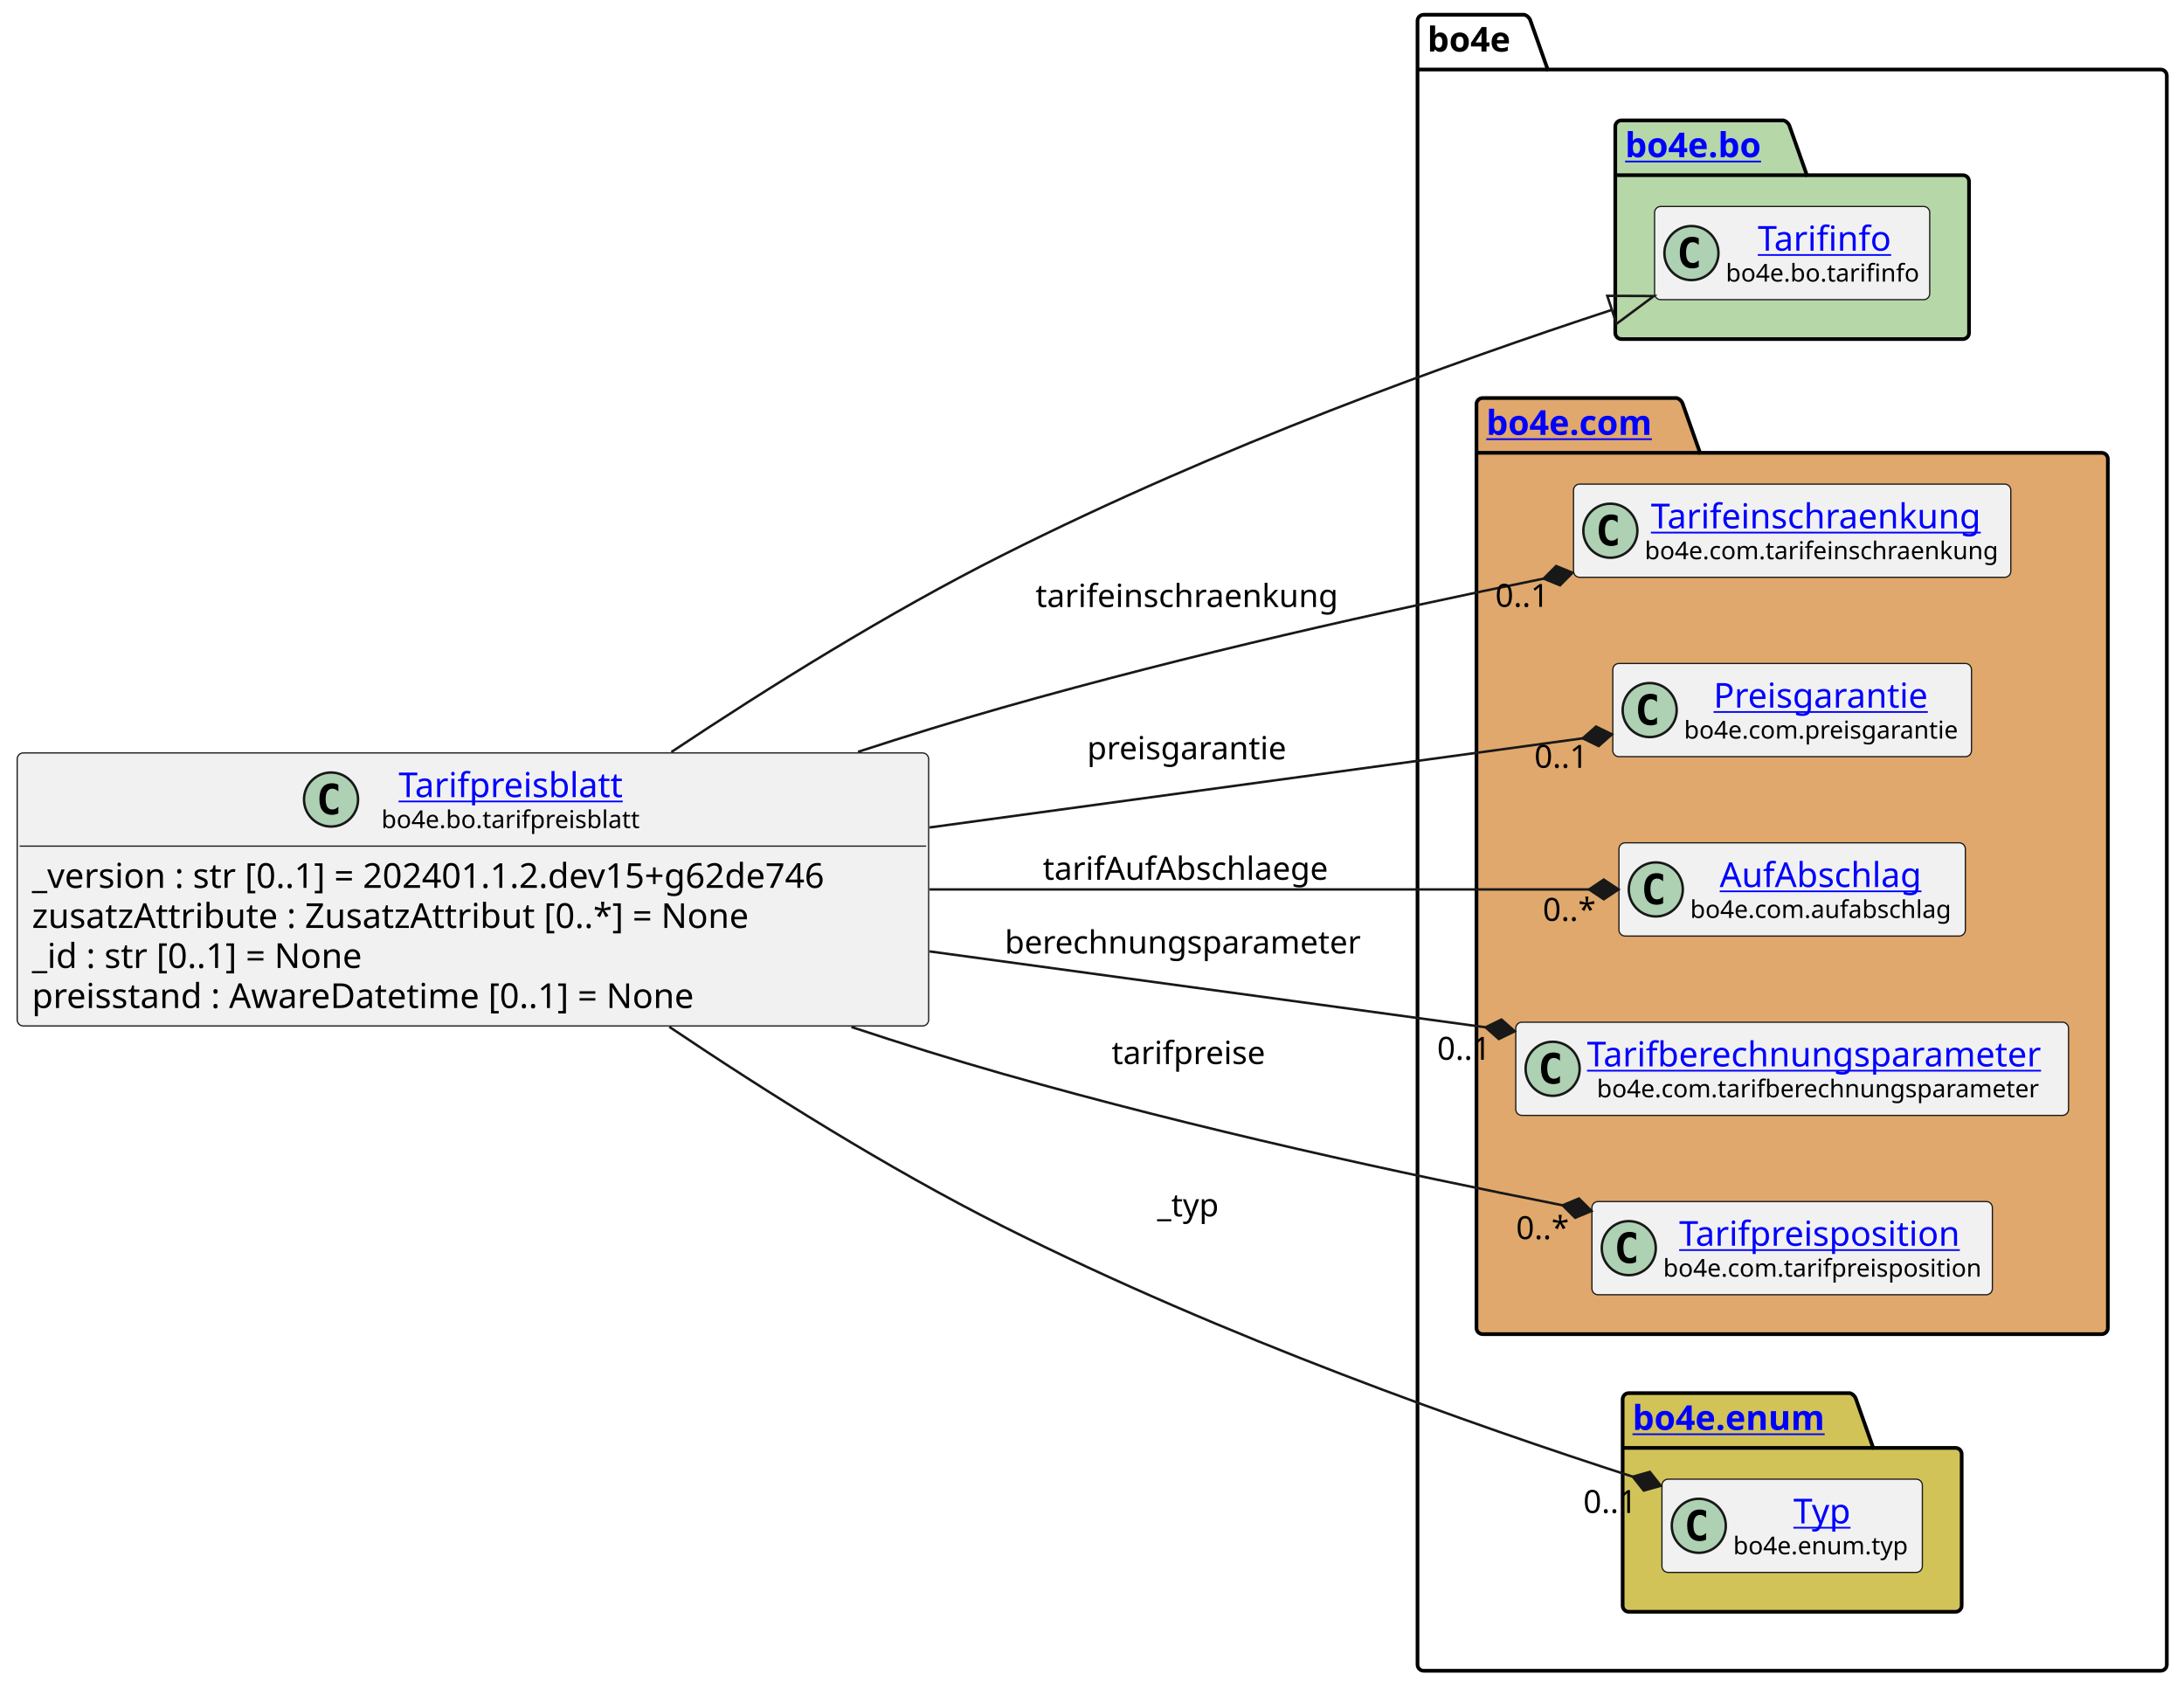
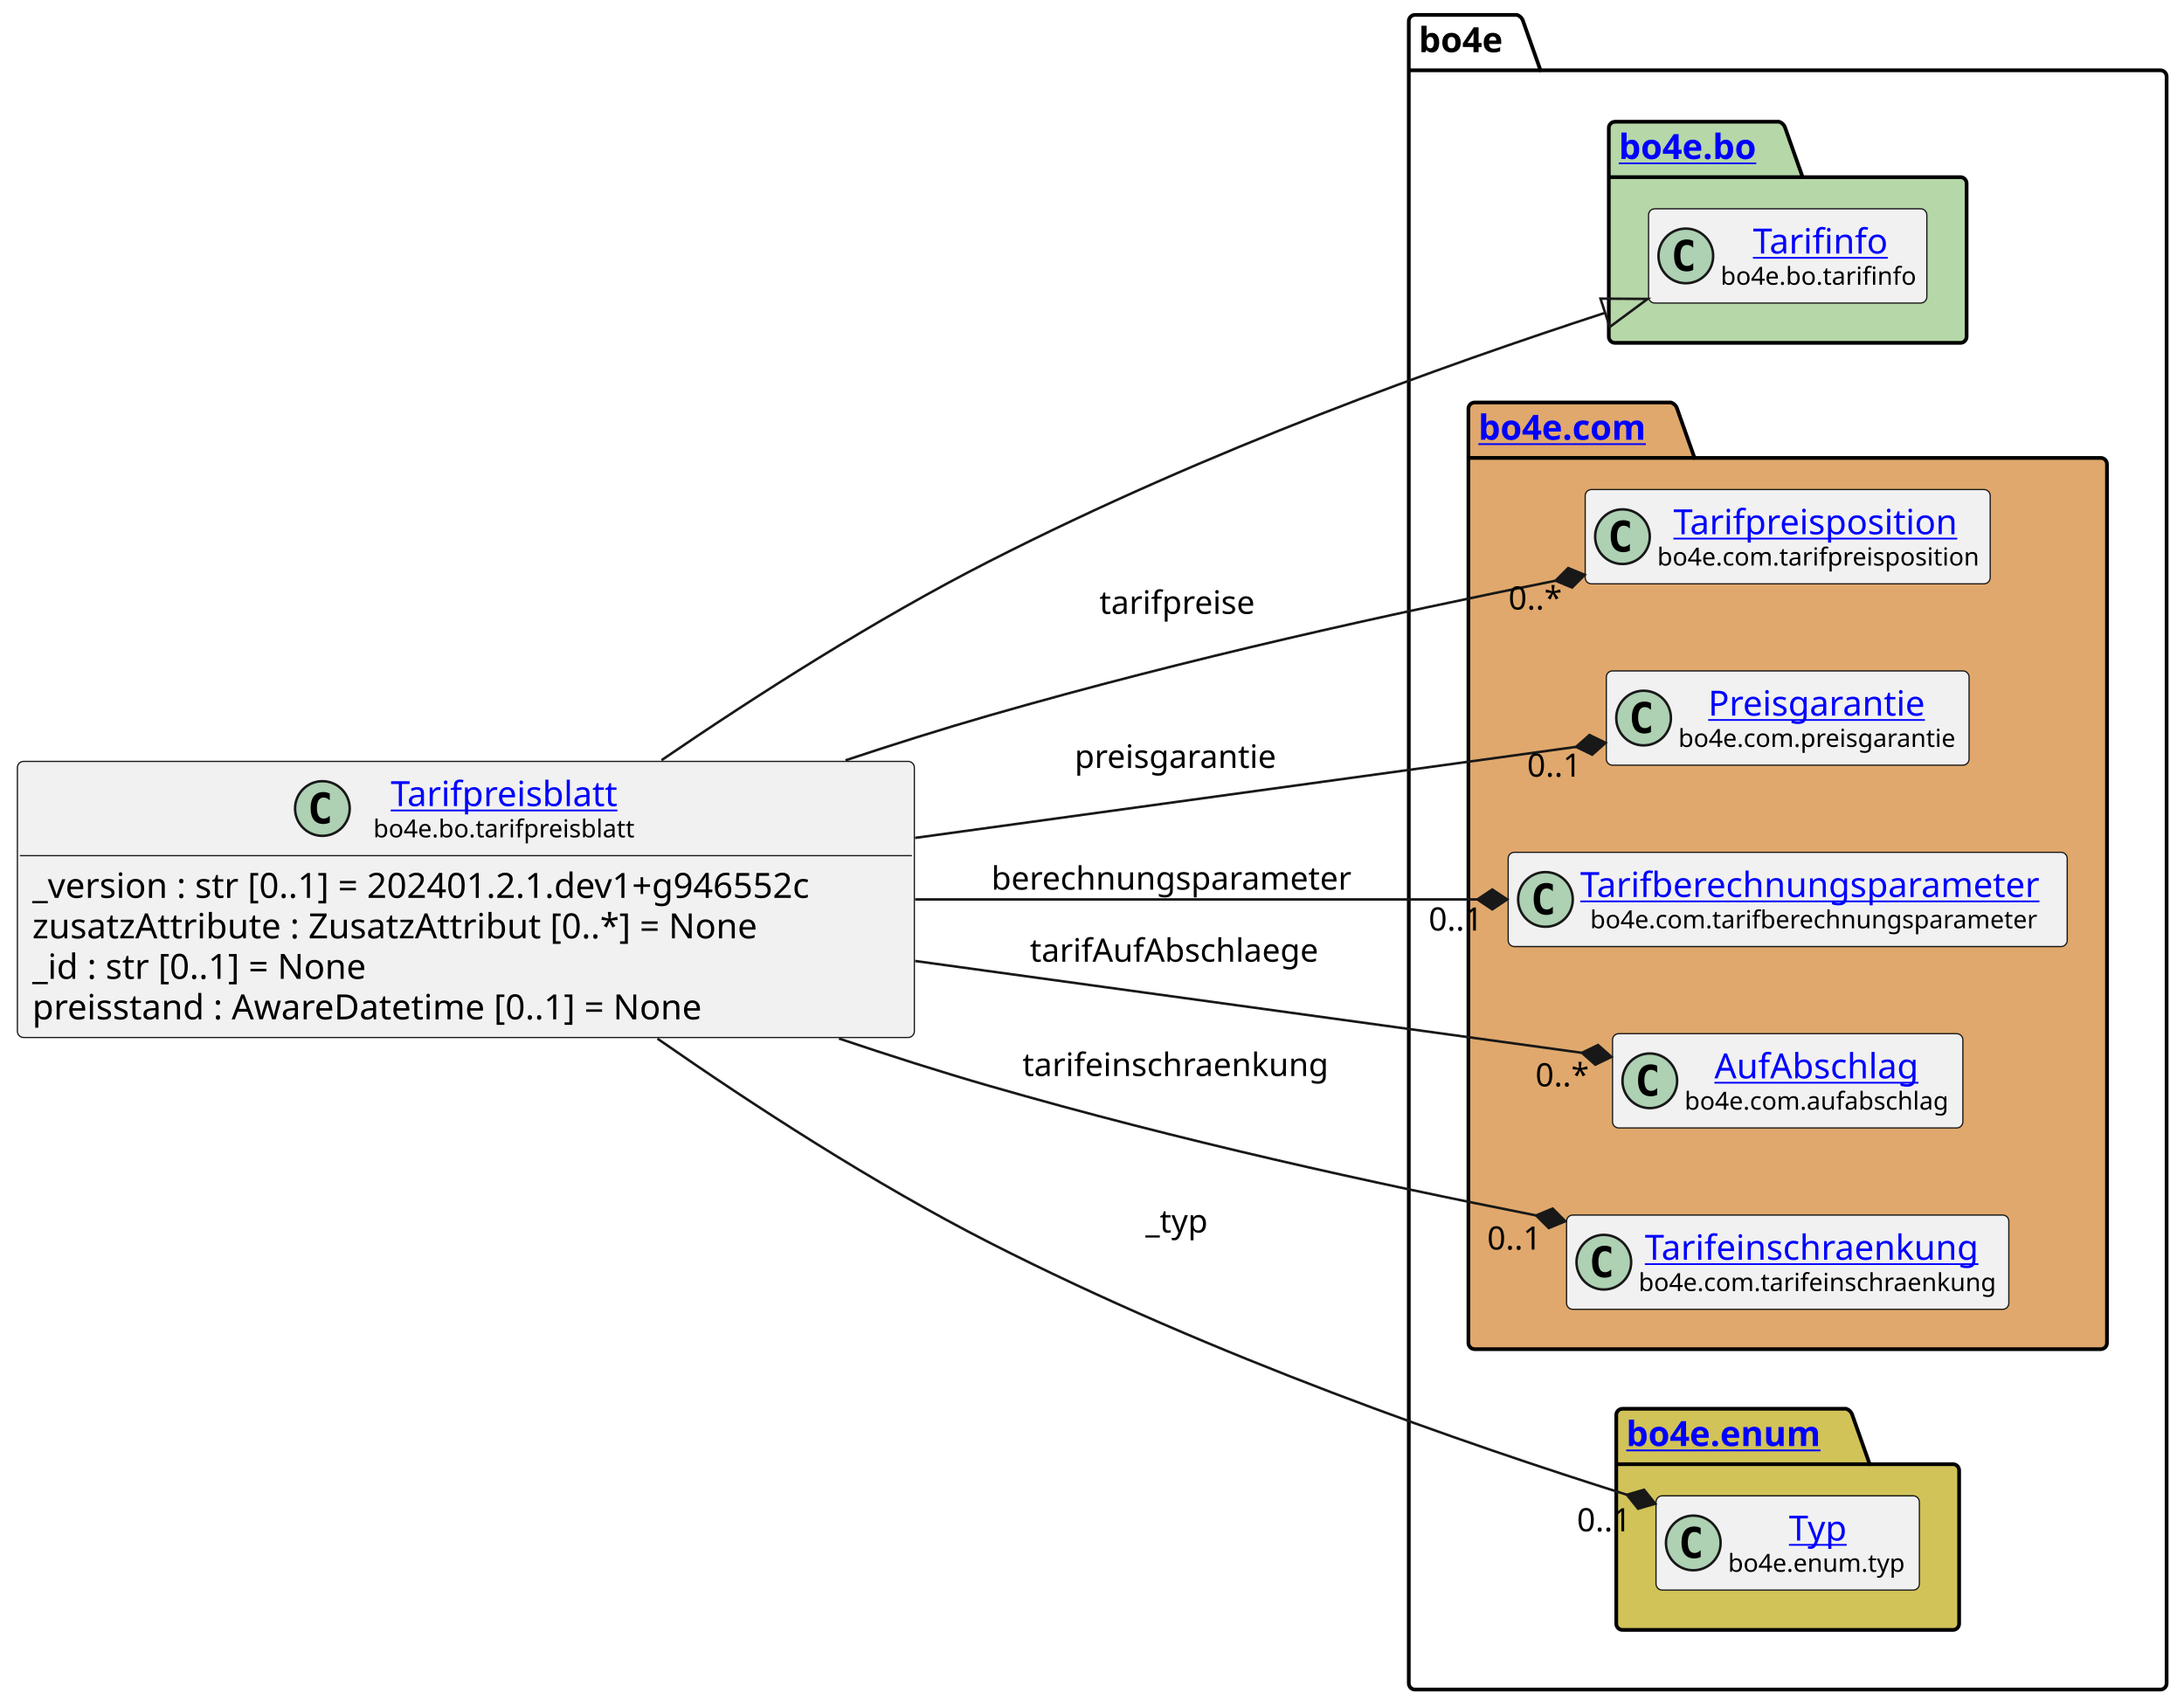
- <svg xmlns="http://www.w3.org/2000/svg" xmlns:xlink="http://www.w3.org/1999/xlink" contentStyleType="text/css" height="687px" preserveAspectRatio="none" style="width:889px;height:687px;background:#FFFFFF;" version="1.1" viewBox="0 0 889 687" width="889px" zoomAndPan="magnify">
+ <svg xmlns="http://www.w3.org/2000/svg" xmlns:xlink="http://www.w3.org/1999/xlink" contentStyleType="text/css" height="687px" preserveAspectRatio="none" style="width:879px;height:687px;background:#FFFFFF;" version="1.1" viewBox="0 0 879 687" width="879px" zoomAndPan="magnify">
  <defs />
  <g>
    <g id="cluster_bo4e">
-       <path d="M579.5,6 L620.5,6 A3.75,3.75 0 0 1 623,8.5 L630,28.297 L879.5,28.297 A2.5,2.5 0 0 1 882,30.797 L882,677.5 A2.5,2.5 0 0 1 879.5,680 L579.5,680 A2.5,2.5 0 0 1 577,677.5 L577,8.5 A2.5,2.5 0 0 1 579.5,6 " fill="none" style="stroke:#000000;stroke-width:1.5;" />
-       <line style="stroke:#000000;stroke-width:1.5;" x1="577" x2="630" y1="28.297" y2="28.297" />
-       <text fill="#000000" font-family="sans-serif" font-size="14" font-weight="bold" lengthAdjust="spacing" textLength="40" x="581" y="20.995">bo4e</text>
+       <path d="M569.5,6 L610.5,6 A3.75,3.75 0 0 1 613,8.5 L620,28.297 L869.5,28.297 A2.5,2.5 0 0 1 872,30.797 L872,677.5 A2.5,2.5 0 0 1 869.5,680 L569.5,680 A2.5,2.5 0 0 1 567,677.5 L567,8.5 A2.5,2.5 0 0 1 569.5,6 " fill="none" style="stroke:#000000;stroke-width:1.5;" />
+       <line style="stroke:#000000;stroke-width:1.5;" x1="567" x2="620" y1="28.297" y2="28.297" />
+       <text fill="#000000" font-family="sans-serif" font-size="14" font-weight="bold" lengthAdjust="spacing" textLength="40" x="571" y="20.995">bo4e</text>
    </g>
    <g id="cluster_bo">
-       <path d="M660,49 L726,49 A3.75,3.75 0 0 1 728.5,51.5 L735.5,71.297 L799,71.297 A2.5,2.5 0 0 1 801.5,73.797 L801.5,135.5 A2.5,2.5 0 0 1 799,138 L660,138 A2.5,2.5 0 0 1 657.5,135.5 L657.5,51.5 A2.5,2.5 0 0 1 660,49 " fill="#B6D7A8" style="stroke:#000000;stroke-width:1.5;" />
-       <line style="stroke:#000000;stroke-width:1.5;" x1="657.5" x2="735.5" y1="71.297" y2="71.297" />
+       <path d="M650,49 L716,49 A3.75,3.75 0 0 1 718.5,51.5 L725.5,71.297 L789,71.297 A2.5,2.5 0 0 1 791.5,73.797 L791.5,135.5 A2.5,2.5 0 0 1 789,138 L650,138 A2.5,2.5 0 0 1 647.5,135.5 L647.5,51.5 A2.5,2.5 0 0 1 650,49 " fill="#B6D7A8" style="stroke:#000000;stroke-width:1.5;" />
+       <line style="stroke:#000000;stroke-width:1.5;" x1="647.5" x2="725.5" y1="71.297" y2="71.297" />
      <a href="https://bo4e.github.io/BO4E-python/latest/api/bo4e.bo.html" target="_top" title="https://bo4e.github.io/BO4E-python/latest/api/bo4e.bo.html" xlink:actuate="onRequest" xlink:href="https://bo4e.github.io/BO4E-python/latest/api/bo4e.bo.html" xlink:show="new" xlink:title="https://bo4e.github.io/BO4E-python/latest/api/bo4e.bo.html" xlink:type="simple">
-         <text fill="#0000FF" font-family="sans-serif" font-size="14" font-weight="bold" lengthAdjust="spacing" text-decoration="underline" textLength="65" x="661.5" y="63.995">bo4e.bo</text>
+         <text fill="#0000FF" font-family="sans-serif" font-size="14" font-weight="bold" lengthAdjust="spacing" text-decoration="underline" textLength="65" x="651.5" y="63.995">bo4e.bo</text>
      </a>
    </g>
    <g id="cluster_com">
-       <path d="M603.5,162 L682.5,162 A3.75,3.75 0 0 1 685,164.5 L692,184.297 L855.5,184.297 A2.5,2.5 0 0 1 858,186.797 L858,540.5 A2.5,2.5 0 0 1 855.5,543 L603.5,543 A2.5,2.5 0 0 1 601,540.5 L601,164.5 A2.5,2.5 0 0 1 603.5,162 " fill="#E0A86C" style="stroke:#000000;stroke-width:1.5;" />
-       <line style="stroke:#000000;stroke-width:1.5;" x1="601" x2="692" y1="184.297" y2="184.297" />
+       <path d="M593.5,162 L672.5,162 A3.75,3.75 0 0 1 675,164.5 L682,184.297 L845.5,184.297 A2.5,2.5 0 0 1 848,186.797 L848,540.5 A2.5,2.5 0 0 1 845.5,543 L593.5,543 A2.5,2.5 0 0 1 591,540.5 L591,164.5 A2.5,2.5 0 0 1 593.5,162 " fill="#E0A86C" style="stroke:#000000;stroke-width:1.5;" />
+       <line style="stroke:#000000;stroke-width:1.5;" x1="591" x2="682" y1="184.297" y2="184.297" />
      <a href="https://bo4e.github.io/BO4E-python/latest/api/bo4e.com.html" target="_top" title="https://bo4e.github.io/BO4E-python/latest/api/bo4e.com.html" xlink:actuate="onRequest" xlink:href="https://bo4e.github.io/BO4E-python/latest/api/bo4e.com.html" xlink:show="new" xlink:title="https://bo4e.github.io/BO4E-python/latest/api/bo4e.com.html" xlink:type="simple">
-         <text fill="#0000FF" font-family="sans-serif" font-size="14" font-weight="bold" lengthAdjust="spacing" text-decoration="underline" textLength="78" x="605" y="176.995">bo4e.com</text>
+         <text fill="#0000FF" font-family="sans-serif" font-size="14" font-weight="bold" lengthAdjust="spacing" text-decoration="underline" textLength="78" x="595" y="176.995">bo4e.com</text>
      </a>
    </g>
    <g id="cluster_enum">
-       <path d="M663,567 L753,567 A3.75,3.75 0 0 1 755.5,569.5 L762.5,589.297 L796,589.297 A2.5,2.5 0 0 1 798.5,591.797 L798.5,653.5 A2.5,2.5 0 0 1 796,656 L663,656 A2.5,2.5 0 0 1 660.5,653.5 L660.5,569.5 A2.5,2.5 0 0 1 663,567 " fill="#D1C358" style="stroke:#000000;stroke-width:1.5;" />
-       <line style="stroke:#000000;stroke-width:1.5;" x1="660.5" x2="762.5" y1="589.297" y2="589.297" />
+       <path d="M653,567 L743,567 A3.75,3.75 0 0 1 745.5,569.5 L752.5,589.297 L786,589.297 A2.5,2.5 0 0 1 788.5,591.797 L788.5,653.5 A2.5,2.5 0 0 1 786,656 L653,656 A2.5,2.5 0 0 1 650.5,653.5 L650.5,569.5 A2.5,2.5 0 0 1 653,567 " fill="#D1C358" style="stroke:#000000;stroke-width:1.5;" />
+       <line style="stroke:#000000;stroke-width:1.5;" x1="650.5" x2="752.5" y1="589.297" y2="589.297" />
      <a href="https://bo4e.github.io/BO4E-python/latest/api/bo4e.enum.html" target="_top" title="https://bo4e.github.io/BO4E-python/latest/api/bo4e.enum.html" xlink:actuate="onRequest" xlink:href="https://bo4e.github.io/BO4E-python/latest/api/bo4e.enum.html" xlink:show="new" xlink:title="https://bo4e.github.io/BO4E-python/latest/api/bo4e.enum.html" xlink:type="simple">
-         <text fill="#0000FF" font-family="sans-serif" font-size="14" font-weight="bold" lengthAdjust="spacing" text-decoration="underline" textLength="89" x="664.5" y="581.995">bo4e.enum</text>
+         <text fill="#0000FF" font-family="sans-serif" font-size="14" font-weight="bold" lengthAdjust="spacing" text-decoration="underline" textLength="89" x="654.5" y="581.995">bo4e.enum</text>
      </a>
    </g>
    <g id="elem_Tarifinfo">
-       <rect codeLine="11" fill="#F1F1F1" height="37.938" id="Tarifinfo" rx="2.5" ry="2.5" style="stroke:#181818;stroke-width:0.5;" width="112" x="673.5" y="84.03" />
-       <ellipse cx="688.5" cy="102.999" fill="#ADD1B2" rx="11" ry="11" style="stroke:#181818;stroke-width:1.0;" />
-       <path d="M691.469,108.639 Q690.891,108.936 690.25,109.077 Q689.609,109.233 688.906,109.233 Q686.406,109.233 685.078,107.593 Q683.766,105.936 683.766,102.811 Q683.766,99.686 685.078,98.03 Q686.406,96.374 688.906,96.374 Q689.609,96.374 690.25,96.53 Q690.906,96.686 691.469,96.983 L691.469,99.702 Q690.844,99.124 690.25,98.858 Q689.656,98.577 689.031,98.577 Q687.688,98.577 687,99.655 Q686.312,100.718 686.312,102.811 Q686.312,104.905 687,105.983 Q687.688,107.046 689.031,107.046 Q689.656,107.046 690.25,106.78 Q690.844,106.499 691.469,105.921 L691.469,108.639 Z " fill="#000000" />
+       <rect codeLine="11" fill="#F1F1F1" height="37.938" id="Tarifinfo" rx="2.5" ry="2.5" style="stroke:#181818;stroke-width:0.5;" width="112" x="663.5" y="84.03" />
+       <ellipse cx="678.5" cy="102.999" fill="#ADD1B2" rx="11" ry="11" style="stroke:#181818;stroke-width:1.0;" />
+       <path d="M681.469,108.639 Q680.891,108.936 680.25,109.077 Q679.609,109.233 678.906,109.233 Q676.406,109.233 675.078,107.593 Q673.766,105.936 673.766,102.811 Q673.766,99.686 675.078,98.03 Q676.406,96.374 678.906,96.374 Q679.609,96.374 680.25,96.53 Q680.906,96.686 681.469,96.983 L681.469,99.702 Q680.844,99.124 680.25,98.858 Q679.656,98.577 679.031,98.577 Q677.688,98.577 677,99.655 Q676.312,100.718 676.312,102.811 Q676.312,104.905 677,105.983 Q677.688,107.046 679.031,107.046 Q679.656,107.046 680.25,106.78 Q680.844,106.499 681.469,105.921 L681.469,108.639 Z " fill="#000000" />
      <a href="https://bo4e.github.io/BO4E-python/latest/api/bo4e.bo.html#bo4e.bo.tarifinfo.Tarifinfo" target="_top" title="https://bo4e.github.io/BO4E-python/latest/api/bo4e.bo.html#bo4e.bo.tarifinfo.Tarifinfo" xlink:actuate="onRequest" xlink:href="https://bo4e.github.io/BO4E-python/latest/api/bo4e.bo.html#bo4e.bo.tarifinfo.Tarifinfo" xlink:show="new" xlink:title="https://bo4e.github.io/BO4E-python/latest/api/bo4e.bo.html#bo4e.bo.tarifinfo.Tarifinfo" xlink:type="simple">
-         <text fill="#0000FF" font-family="sans-serif" font-size="14" lengthAdjust="spacing" text-decoration="underline" textLength="54" x="715.5" y="102.025">Tarifinfo</text>
+         <text fill="#0000FF" font-family="sans-serif" font-size="14" lengthAdjust="spacing" text-decoration="underline" textLength="54" x="705.5" y="102.025">Tarifinfo</text>
      </a>
-       <text fill="#000000" font-family="sans-serif" font-size="10" lengthAdjust="spacing" textLength="80" x="702.5" y="114.609">bo4e.bo.tarifinfo</text>
+       <text fill="#000000" font-family="sans-serif" font-size="10" lengthAdjust="spacing" textLength="80" x="692.5" y="114.609">bo4e.bo.tarifinfo</text>
+     </g>
+     <g id="elem_Tarifpreisposition">
+       <rect codeLine="14" fill="#F1F1F1" height="37.938" id="Tarifpreisposition" rx="2.5" ry="2.5" style="stroke:#181818;stroke-width:0.5;" width="163" x="638" y="197.03" />
+       <ellipse cx="653" cy="215.999" fill="#ADD1B2" rx="11" ry="11" style="stroke:#181818;stroke-width:1.0;" />
+       <path d="M655.969,221.639 Q655.391,221.936 654.75,222.077 Q654.109,222.233 653.406,222.233 Q650.906,222.233 649.578,220.593 Q648.266,218.936 648.266,215.811 Q648.266,212.686 649.578,211.03 Q650.906,209.374 653.406,209.374 Q654.109,209.374 654.75,209.53 Q655.406,209.686 655.969,209.983 L655.969,212.702 Q655.344,212.124 654.75,211.858 Q654.156,211.577 653.531,211.577 Q652.188,211.577 651.5,212.655 Q650.812,213.718 650.812,215.811 Q650.812,217.905 651.5,218.983 Q652.188,220.046 653.531,220.046 Q654.156,220.046 654.75,219.78 Q655.344,219.499 655.969,218.921 L655.969,221.639 Z " fill="#000000" />
+       <a href="https://bo4e.github.io/BO4E-python/latest/api/bo4e.com.html#bo4e.com.tarifpreisposition.Tarifpreisposition" target="_top" title="https://bo4e.github.io/BO4E-python/latest/api/bo4e.com.html#bo4e.com.tarifpreisposition.Tarifpreisposition" xlink:actuate="onRequest" xlink:href="https://bo4e.github.io/BO4E-python/latest/api/bo4e.com.html#bo4e.com.tarifpreisposition.Tarifpreisposition" xlink:show="new" xlink:title="https://bo4e.github.io/BO4E-python/latest/api/bo4e.com.html#bo4e.com.tarifpreisposition.Tarifpreisposition" xlink:type="simple">
+         <text fill="#0000FF" font-family="sans-serif" font-size="14" lengthAdjust="spacing" text-decoration="underline" textLength="118" x="673.5" y="215.025">Tarifpreisposition</text>
+       </a>
+       <text fill="#000000" font-family="sans-serif" font-size="10" lengthAdjust="spacing" textLength="131" x="667" y="227.609">bo4e.com.tarifpreisposition</text>
+     </g>
+     <g id="elem_Preisgarantie">
+       <rect codeLine="15" fill="#F1F1F1" height="37.938" id="Preisgarantie" rx="2.5" ry="2.5" style="stroke:#181818;stroke-width:0.5;" width="146" x="646.5" y="270.03" />
+       <ellipse cx="661.5" cy="288.999" fill="#ADD1B2" rx="11" ry="11" style="stroke:#181818;stroke-width:1.0;" />
+       <path d="M664.469,294.639 Q663.891,294.936 663.25,295.077 Q662.609,295.233 661.906,295.233 Q659.406,295.233 658.078,293.592 Q656.766,291.936 656.766,288.811 Q656.766,285.686 658.078,284.03 Q659.406,282.374 661.906,282.374 Q662.609,282.374 663.25,282.53 Q663.906,282.686 664.469,282.983 L664.469,285.702 Q663.844,285.124 663.25,284.858 Q662.656,284.577 662.031,284.577 Q660.688,284.577 660,285.655 Q659.312,286.717 659.312,288.811 Q659.312,290.905 660,291.983 Q660.688,293.046 662.031,293.046 Q662.656,293.046 663.25,292.78 Q663.844,292.499 664.469,291.921 L664.469,294.639 Z " fill="#000000" />
+       <a href="https://bo4e.github.io/BO4E-python/latest/api/bo4e.com.html#bo4e.com.preisgarantie.Preisgarantie" target="_top" title="https://bo4e.github.io/BO4E-python/latest/api/bo4e.com.html#bo4e.com.preisgarantie.Preisgarantie" xlink:actuate="onRequest" xlink:href="https://bo4e.github.io/BO4E-python/latest/api/bo4e.com.html#bo4e.com.preisgarantie.Preisgarantie" xlink:show="new" xlink:title="https://bo4e.github.io/BO4E-python/latest/api/bo4e.com.html#bo4e.com.preisgarantie.Preisgarantie" xlink:type="simple">
+         <text fill="#0000FF" font-family="sans-serif" font-size="14" lengthAdjust="spacing" text-decoration="underline" textLength="90" x="687.5" y="288.025">Preisgarantie</text>
+       </a>
+       <text fill="#000000" font-family="sans-serif" font-size="10" lengthAdjust="spacing" textLength="114" x="675.5" y="300.609">bo4e.com.preisgarantie</text>
+     </g>
+     <g id="elem_Tarifberechnungsparameter">
+       <rect codeLine="16" fill="#F1F1F1" height="37.938" id="Tarifberechnungsparameter" rx="2.5" ry="2.5" style="stroke:#181818;stroke-width:0.5;" width="225" x="607" y="343.03" />
+       <ellipse cx="622" cy="361.999" fill="#ADD1B2" rx="11" ry="11" style="stroke:#181818;stroke-width:1.0;" />
+       <path d="M624.969,367.639 Q624.391,367.936 623.75,368.077 Q623.109,368.233 622.406,368.233 Q619.906,368.233 618.578,366.592 Q617.266,364.936 617.266,361.811 Q617.266,358.686 618.578,357.03 Q619.906,355.374 622.406,355.374 Q623.109,355.374 623.75,355.53 Q624.406,355.686 624.969,355.983 L624.969,358.702 Q624.344,358.124 623.75,357.858 Q623.156,357.577 622.531,357.577 Q621.188,357.577 620.5,358.655 Q619.812,359.717 619.812,361.811 Q619.812,363.905 620.5,364.983 Q621.188,366.046 622.531,366.046 Q623.156,366.046 623.75,365.78 Q624.344,365.499 624.969,364.921 L624.969,367.639 Z " fill="#000000" />
+       <a href="https://bo4e.github.io/BO4E-python/latest/api/bo4e.com.html#bo4e.com.tarifberechnungsparameter.Tarifberechnungsparameter" target="_top" title="https://bo4e.github.io/BO4E-python/latest/api/bo4e.com.html#bo4e.com.tarifberechnungsparameter.Tarifberechnungsparameter" xlink:actuate="onRequest" xlink:href="https://bo4e.github.io/BO4E-python/latest/api/bo4e.com.html#bo4e.com.tarifberechnungsparameter.Tarifberechnungsparameter" xlink:show="new" xlink:title="https://bo4e.github.io/BO4E-python/latest/api/bo4e.com.html#bo4e.com.tarifberechnungsparameter.Tarifberechnungsparameter" xlink:type="simple">
+         <text fill="#0000FF" font-family="sans-serif" font-size="14" lengthAdjust="spacing" text-decoration="underline" textLength="193" x="636" y="361.025">Tarifberechnungsparameter</text>
+       </a>
+       <text fill="#000000" font-family="sans-serif" font-size="10" lengthAdjust="spacing" textLength="185" x="640" y="373.609">bo4e.com.tarifberechnungsparameter</text>
+     </g>
+     <g id="elem_AufAbschlag">
+       <rect codeLine="17" fill="#F1F1F1" height="37.938" id="AufAbschlag" rx="2.5" ry="2.5" style="stroke:#181818;stroke-width:0.5;" width="141" x="649" y="416.03" />
+       <ellipse cx="664" cy="434.999" fill="#ADD1B2" rx="11" ry="11" style="stroke:#181818;stroke-width:1.0;" />
+       <path d="M666.969,440.639 Q666.391,440.936 665.75,441.077 Q665.109,441.233 664.406,441.233 Q661.906,441.233 660.578,439.592 Q659.266,437.936 659.266,434.811 Q659.266,431.686 660.578,430.03 Q661.906,428.374 664.406,428.374 Q665.109,428.374 665.75,428.53 Q666.406,428.686 666.969,428.983 L666.969,431.702 Q666.344,431.124 665.75,430.858 Q665.156,430.577 664.531,430.577 Q663.188,430.577 662.5,431.655 Q661.812,432.717 661.812,434.811 Q661.812,436.905 662.5,437.983 Q663.188,439.046 664.531,439.046 Q665.156,439.046 665.75,438.78 Q666.344,438.499 666.969,437.921 L666.969,440.639 Z " fill="#000000" />
+       <a href="https://bo4e.github.io/BO4E-python/latest/api/bo4e.com.html#bo4e.com.aufabschlag.AufAbschlag" target="_top" title="https://bo4e.github.io/BO4E-python/latest/api/bo4e.com.html#bo4e.com.aufabschlag.AufAbschlag" xlink:actuate="onRequest" xlink:href="https://bo4e.github.io/BO4E-python/latest/api/bo4e.com.html#bo4e.com.aufabschlag.AufAbschlag" xlink:show="new" xlink:title="https://bo4e.github.io/BO4E-python/latest/api/bo4e.com.html#bo4e.com.aufabschlag.AufAbschlag" xlink:type="simple">
+         <text fill="#0000FF" font-family="sans-serif" font-size="14" lengthAdjust="spacing" text-decoration="underline" textLength="85" x="690" y="434.025">AufAbschlag</text>
+       </a>
+       <text fill="#000000" font-family="sans-serif" font-size="10" lengthAdjust="spacing" textLength="109" x="678" y="446.609">bo4e.com.aufabschlag</text>
    </g>
    <g id="elem_Tarifeinschraenkung">
-       <rect codeLine="14" fill="#F1F1F1" height="37.938" id="Tarifeinschraenkung" rx="2.5" ry="2.5" style="stroke:#181818;stroke-width:0.5;" width="178" x="640.5" y="197.03" />
-       <ellipse cx="655.5" cy="215.999" fill="#ADD1B2" rx="11" ry="11" style="stroke:#181818;stroke-width:1.0;" />
-       <path d="M658.469,221.639 Q657.891,221.936 657.25,222.077 Q656.609,222.233 655.906,222.233 Q653.406,222.233 652.078,220.593 Q650.766,218.936 650.766,215.811 Q650.766,212.686 652.078,211.03 Q653.406,209.374 655.906,209.374 Q656.609,209.374 657.25,209.53 Q657.906,209.686 658.469,209.983 L658.469,212.702 Q657.844,212.124 657.25,211.858 Q656.656,211.577 656.031,211.577 Q654.688,211.577 654,212.655 Q653.312,213.718 653.312,215.811 Q653.312,217.905 654,218.983 Q654.688,220.046 656.031,220.046 Q656.656,220.046 657.25,219.78 Q657.844,219.499 658.469,218.921 L658.469,221.639 Z " fill="#000000" />
+       <rect codeLine="18" fill="#F1F1F1" height="37.938" id="Tarifeinschraenkung" rx="2.5" ry="2.5" style="stroke:#181818;stroke-width:0.5;" width="178" x="630.5" y="489.03" />
+       <ellipse cx="645.5" cy="507.999" fill="#ADD1B2" rx="11" ry="11" style="stroke:#181818;stroke-width:1.0;" />
+       <path d="M648.469,513.639 Q647.891,513.936 647.25,514.077 Q646.609,514.233 645.906,514.233 Q643.406,514.233 642.078,512.592 Q640.766,510.936 640.766,507.811 Q640.766,504.686 642.078,503.03 Q643.406,501.374 645.906,501.374 Q646.609,501.374 647.25,501.53 Q647.906,501.686 648.469,501.983 L648.469,504.702 Q647.844,504.124 647.25,503.858 Q646.656,503.577 646.031,503.577 Q644.688,503.577 644,504.655 Q643.312,505.717 643.312,507.811 Q643.312,509.905 644,510.983 Q644.688,512.046 646.031,512.046 Q646.656,512.046 647.25,511.78 Q647.844,511.499 648.469,510.921 L648.469,513.639 Z " fill="#000000" />
      <a href="https://bo4e.github.io/BO4E-python/latest/api/bo4e.com.html#bo4e.com.tarifeinschraenkung.Tarifeinschraenkung" target="_top" title="https://bo4e.github.io/BO4E-python/latest/api/bo4e.com.html#bo4e.com.tarifeinschraenkung.Tarifeinschraenkung" xlink:actuate="onRequest" xlink:href="https://bo4e.github.io/BO4E-python/latest/api/bo4e.com.html#bo4e.com.tarifeinschraenkung.Tarifeinschraenkung" xlink:show="new" xlink:title="https://bo4e.github.io/BO4E-python/latest/api/bo4e.com.html#bo4e.com.tarifeinschraenkung.Tarifeinschraenkung" xlink:type="simple">
-         <text fill="#0000FF" font-family="sans-serif" font-size="14" lengthAdjust="spacing" text-decoration="underline" textLength="141" x="672" y="215.025">Tarifeinschraenkung</text>
+         <text fill="#0000FF" font-family="sans-serif" font-size="14" lengthAdjust="spacing" text-decoration="underline" textLength="141" x="662" y="507.025">Tarifeinschraenkung</text>
      </a>
-       <text fill="#000000" font-family="sans-serif" font-size="10" lengthAdjust="spacing" textLength="146" x="669.5" y="227.609">bo4e.com.tarifeinschraenkung</text>
-     </g>
-     <g id="elem_Preisgarantie">
-       <rect codeLine="15" fill="#F1F1F1" height="37.938" id="Preisgarantie" rx="2.5" ry="2.5" style="stroke:#181818;stroke-width:0.5;" width="146" x="656.5" y="270.03" />
-       <ellipse cx="671.5" cy="288.999" fill="#ADD1B2" rx="11" ry="11" style="stroke:#181818;stroke-width:1.0;" />
-       <path d="M674.469,294.639 Q673.891,294.936 673.25,295.077 Q672.609,295.233 671.906,295.233 Q669.406,295.233 668.078,293.592 Q666.766,291.936 666.766,288.811 Q666.766,285.686 668.078,284.03 Q669.406,282.374 671.906,282.374 Q672.609,282.374 673.25,282.53 Q673.906,282.686 674.469,282.983 L674.469,285.702 Q673.844,285.124 673.25,284.858 Q672.656,284.577 672.031,284.577 Q670.688,284.577 670,285.655 Q669.312,286.717 669.312,288.811 Q669.312,290.905 670,291.983 Q670.688,293.046 672.031,293.046 Q672.656,293.046 673.25,292.78 Q673.844,292.499 674.469,291.921 L674.469,294.639 Z " fill="#000000" />
-       <a href="https://bo4e.github.io/BO4E-python/latest/api/bo4e.com.html#bo4e.com.preisgarantie.Preisgarantie" target="_top" title="https://bo4e.github.io/BO4E-python/latest/api/bo4e.com.html#bo4e.com.preisgarantie.Preisgarantie" xlink:actuate="onRequest" xlink:href="https://bo4e.github.io/BO4E-python/latest/api/bo4e.com.html#bo4e.com.preisgarantie.Preisgarantie" xlink:show="new" xlink:title="https://bo4e.github.io/BO4E-python/latest/api/bo4e.com.html#bo4e.com.preisgarantie.Preisgarantie" xlink:type="simple">
-         <text fill="#0000FF" font-family="sans-serif" font-size="14" lengthAdjust="spacing" text-decoration="underline" textLength="90" x="697.5" y="288.025">Preisgarantie</text>
-       </a>
-       <text fill="#000000" font-family="sans-serif" font-size="10" lengthAdjust="spacing" textLength="114" x="685.5" y="300.609">bo4e.com.preisgarantie</text>
-     </g>
-     <g id="elem_AufAbschlag">
-       <rect codeLine="16" fill="#F1F1F1" height="37.938" id="AufAbschlag" rx="2.5" ry="2.5" style="stroke:#181818;stroke-width:0.5;" width="141" x="659" y="343.03" />
-       <ellipse cx="674" cy="361.999" fill="#ADD1B2" rx="11" ry="11" style="stroke:#181818;stroke-width:1.0;" />
-       <path d="M676.969,367.639 Q676.391,367.936 675.75,368.077 Q675.109,368.233 674.406,368.233 Q671.906,368.233 670.578,366.592 Q669.266,364.936 669.266,361.811 Q669.266,358.686 670.578,357.03 Q671.906,355.374 674.406,355.374 Q675.109,355.374 675.75,355.53 Q676.406,355.686 676.969,355.983 L676.969,358.702 Q676.344,358.124 675.75,357.858 Q675.156,357.577 674.531,357.577 Q673.188,357.577 672.5,358.655 Q671.812,359.717 671.812,361.811 Q671.812,363.905 672.5,364.983 Q673.188,366.046 674.531,366.046 Q675.156,366.046 675.75,365.78 Q676.344,365.499 676.969,364.921 L676.969,367.639 Z " fill="#000000" />
-       <a href="https://bo4e.github.io/BO4E-python/latest/api/bo4e.com.html#bo4e.com.aufabschlag.AufAbschlag" target="_top" title="https://bo4e.github.io/BO4E-python/latest/api/bo4e.com.html#bo4e.com.aufabschlag.AufAbschlag" xlink:actuate="onRequest" xlink:href="https://bo4e.github.io/BO4E-python/latest/api/bo4e.com.html#bo4e.com.aufabschlag.AufAbschlag" xlink:show="new" xlink:title="https://bo4e.github.io/BO4E-python/latest/api/bo4e.com.html#bo4e.com.aufabschlag.AufAbschlag" xlink:type="simple">
-         <text fill="#0000FF" font-family="sans-serif" font-size="14" lengthAdjust="spacing" text-decoration="underline" textLength="85" x="700" y="361.025">AufAbschlag</text>
-       </a>
-       <text fill="#000000" font-family="sans-serif" font-size="10" lengthAdjust="spacing" textLength="109" x="688" y="373.609">bo4e.com.aufabschlag</text>
-     </g>
-     <g id="elem_Tarifberechnungsparameter">
-       <rect codeLine="17" fill="#F1F1F1" height="37.938" id="Tarifberechnungsparameter" rx="2.5" ry="2.5" style="stroke:#181818;stroke-width:0.5;" width="225" x="617" y="416.03" />
-       <ellipse cx="632" cy="434.999" fill="#ADD1B2" rx="11" ry="11" style="stroke:#181818;stroke-width:1.0;" />
-       <path d="M634.969,440.639 Q634.391,440.936 633.75,441.077 Q633.109,441.233 632.406,441.233 Q629.906,441.233 628.578,439.592 Q627.266,437.936 627.266,434.811 Q627.266,431.686 628.578,430.03 Q629.906,428.374 632.406,428.374 Q633.109,428.374 633.75,428.53 Q634.406,428.686 634.969,428.983 L634.969,431.702 Q634.344,431.124 633.75,430.858 Q633.156,430.577 632.531,430.577 Q631.188,430.577 630.5,431.655 Q629.812,432.717 629.812,434.811 Q629.812,436.905 630.5,437.983 Q631.188,439.046 632.531,439.046 Q633.156,439.046 633.75,438.78 Q634.344,438.499 634.969,437.921 L634.969,440.639 Z " fill="#000000" />
-       <a href="https://bo4e.github.io/BO4E-python/latest/api/bo4e.com.html#bo4e.com.tarifberechnungsparameter.Tarifberechnungsparameter" target="_top" title="https://bo4e.github.io/BO4E-python/latest/api/bo4e.com.html#bo4e.com.tarifberechnungsparameter.Tarifberechnungsparameter" xlink:actuate="onRequest" xlink:href="https://bo4e.github.io/BO4E-python/latest/api/bo4e.com.html#bo4e.com.tarifberechnungsparameter.Tarifberechnungsparameter" xlink:show="new" xlink:title="https://bo4e.github.io/BO4E-python/latest/api/bo4e.com.html#bo4e.com.tarifberechnungsparameter.Tarifberechnungsparameter" xlink:type="simple">
-         <text fill="#0000FF" font-family="sans-serif" font-size="14" lengthAdjust="spacing" text-decoration="underline" textLength="193" x="646" y="434.025">Tarifberechnungsparameter</text>
-       </a>
-       <text fill="#000000" font-family="sans-serif" font-size="10" lengthAdjust="spacing" textLength="185" x="650" y="446.609">bo4e.com.tarifberechnungsparameter</text>
-     </g>
-     <g id="elem_Tarifpreisposition">
-       <rect codeLine="18" fill="#F1F1F1" height="37.938" id="Tarifpreisposition" rx="2.5" ry="2.5" style="stroke:#181818;stroke-width:0.5;" width="163" x="648" y="489.03" />
-       <ellipse cx="663" cy="507.999" fill="#ADD1B2" rx="11" ry="11" style="stroke:#181818;stroke-width:1.0;" />
-       <path d="M665.969,513.639 Q665.391,513.936 664.75,514.077 Q664.109,514.233 663.406,514.233 Q660.906,514.233 659.578,512.592 Q658.266,510.936 658.266,507.811 Q658.266,504.686 659.578,503.03 Q660.906,501.374 663.406,501.374 Q664.109,501.374 664.75,501.53 Q665.406,501.686 665.969,501.983 L665.969,504.702 Q665.344,504.124 664.75,503.858 Q664.156,503.577 663.531,503.577 Q662.188,503.577 661.5,504.655 Q660.812,505.717 660.812,507.811 Q660.812,509.905 661.5,510.983 Q662.188,512.046 663.531,512.046 Q664.156,512.046 664.75,511.78 Q665.344,511.499 665.969,510.921 L665.969,513.639 Z " fill="#000000" />
-       <a href="https://bo4e.github.io/BO4E-python/latest/api/bo4e.com.html#bo4e.com.tarifpreisposition.Tarifpreisposition" target="_top" title="https://bo4e.github.io/BO4E-python/latest/api/bo4e.com.html#bo4e.com.tarifpreisposition.Tarifpreisposition" xlink:actuate="onRequest" xlink:href="https://bo4e.github.io/BO4E-python/latest/api/bo4e.com.html#bo4e.com.tarifpreisposition.Tarifpreisposition" xlink:show="new" xlink:title="https://bo4e.github.io/BO4E-python/latest/api/bo4e.com.html#bo4e.com.tarifpreisposition.Tarifpreisposition" xlink:type="simple">
-         <text fill="#0000FF" font-family="sans-serif" font-size="14" lengthAdjust="spacing" text-decoration="underline" textLength="118" x="683.5" y="507.025">Tarifpreisposition</text>
-       </a>
-       <text fill="#000000" font-family="sans-serif" font-size="10" lengthAdjust="spacing" textLength="131" x="677" y="519.609">bo4e.com.tarifpreisposition</text>
+       <text fill="#000000" font-family="sans-serif" font-size="10" lengthAdjust="spacing" textLength="146" x="659.5" y="519.609">bo4e.com.tarifeinschraenkung</text>
    </g>
    <g id="elem_Typ">
-       <rect codeLine="21" fill="#F1F1F1" height="37.938" id="Typ" rx="2.5" ry="2.5" style="stroke:#181818;stroke-width:0.5;" width="106" x="676.5" y="602.03" />
-       <ellipse cx="691.5" cy="620.999" fill="#ADD1B2" rx="11" ry="11" style="stroke:#181818;stroke-width:1.0;" />
-       <path d="M694.469,626.639 Q693.891,626.936 693.25,627.077 Q692.609,627.233 691.906,627.233 Q689.406,627.233 688.078,625.592 Q686.766,623.936 686.766,620.811 Q686.766,617.686 688.078,616.03 Q689.406,614.374 691.906,614.374 Q692.609,614.374 693.25,614.53 Q693.906,614.686 694.469,614.983 L694.469,617.702 Q693.844,617.124 693.25,616.858 Q692.656,616.577 692.031,616.577 Q690.688,616.577 690,617.655 Q689.312,618.717 689.312,620.811 Q689.312,622.905 690,623.983 Q690.688,625.046 692.031,625.046 Q692.656,625.046 693.25,624.78 Q693.844,624.499 694.469,623.921 L694.469,626.639 Z " fill="#000000" />
+       <rect codeLine="21" fill="#F1F1F1" height="37.938" id="Typ" rx="2.5" ry="2.5" style="stroke:#181818;stroke-width:0.5;" width="106" x="666.5" y="602.03" />
+       <ellipse cx="681.5" cy="620.999" fill="#ADD1B2" rx="11" ry="11" style="stroke:#181818;stroke-width:1.0;" />
+       <path d="M684.469,626.639 Q683.891,626.936 683.25,627.077 Q682.609,627.233 681.906,627.233 Q679.406,627.233 678.078,625.592 Q676.766,623.936 676.766,620.811 Q676.766,617.686 678.078,616.03 Q679.406,614.374 681.906,614.374 Q682.609,614.374 683.25,614.53 Q683.906,614.686 684.469,614.983 L684.469,617.702 Q683.844,617.124 683.25,616.858 Q682.656,616.577 682.031,616.577 Q680.688,616.577 680,617.655 Q679.312,618.717 679.312,620.811 Q679.312,622.905 680,623.983 Q680.688,625.046 682.031,625.046 Q682.656,625.046 683.25,624.78 Q683.844,624.499 684.469,623.921 L684.469,626.639 Z " fill="#000000" />
      <a href="https://bo4e.github.io/BO4E-python/latest/api/bo4e.enum.html#bo4e.enum.typ.Typ" target="_top" title="https://bo4e.github.io/BO4E-python/latest/api/bo4e.enum.html#bo4e.enum.typ.Typ" xlink:actuate="onRequest" xlink:href="https://bo4e.github.io/BO4E-python/latest/api/bo4e.enum.html#bo4e.enum.typ.Typ" xlink:show="new" xlink:title="https://bo4e.github.io/BO4E-python/latest/api/bo4e.enum.html#bo4e.enum.typ.Typ" xlink:type="simple">
-         <text fill="#0000FF" font-family="sans-serif" font-size="14" lengthAdjust="spacing" text-decoration="underline" textLength="25" x="730" y="620.025">Typ</text>
+         <text fill="#0000FF" font-family="sans-serif" font-size="14" lengthAdjust="spacing" text-decoration="underline" textLength="25" x="720" y="620.025">Typ</text>
      </a>
-       <text fill="#000000" font-family="sans-serif" font-size="10" lengthAdjust="spacing" textLength="74" x="705.5" y="632.609">bo4e.enum.typ</text>
+       <text fill="#000000" font-family="sans-serif" font-size="10" lengthAdjust="spacing" textLength="74" x="695.5" y="632.609">bo4e.enum.typ</text>
    </g>
    <g id="elem_Tarifpreisblatt">
-       <rect codeLine="3" fill="#F1F1F1" height="111.125" id="Tarifpreisblatt" rx="2.5" ry="2.5" style="stroke:#181818;stroke-width:0.5;" width="371" x="7" y="306.44" />
-       <ellipse cx="134.75" cy="325.409" fill="#ADD1B2" rx="11" ry="11" style="stroke:#181818;stroke-width:1.0;" />
-       <path d="M137.719,331.049 Q137.141,331.346 136.5,331.487 Q135.859,331.643 135.156,331.643 Q132.656,331.643 131.328,330.002 Q130.016,328.346 130.016,325.221 Q130.016,322.096 131.328,320.44 Q132.656,318.784 135.156,318.784 Q135.859,318.784 136.5,318.94 Q137.156,319.096 137.719,319.393 L137.719,322.112 Q137.094,321.534 136.5,321.268 Q135.906,320.987 135.281,320.987 Q133.938,320.987 133.25,322.065 Q132.562,323.127 132.562,325.221 Q132.562,327.315 133.25,328.393 Q133.938,329.456 135.281,329.456 Q135.906,329.456 136.5,329.19 Q137.094,328.909 137.719,328.331 L137.719,331.049 Z " fill="#000000" />
+       <rect codeLine="3" fill="#F1F1F1" height="111.125" id="Tarifpreisblatt" rx="2.5" ry="2.5" style="stroke:#181818;stroke-width:0.5;" width="361" x="7" y="306.44" />
+       <ellipse cx="129.75" cy="325.409" fill="#ADD1B2" rx="11" ry="11" style="stroke:#181818;stroke-width:1.0;" />
+       <path d="M132.719,331.049 Q132.141,331.346 131.5,331.487 Q130.859,331.643 130.156,331.643 Q127.656,331.643 126.328,330.002 Q125.016,328.346 125.016,325.221 Q125.016,322.096 126.328,320.44 Q127.656,318.784 130.156,318.784 Q130.859,318.784 131.5,318.94 Q132.156,319.096 132.719,319.393 L132.719,322.112 Q132.094,321.534 131.5,321.268 Q130.906,320.987 130.281,320.987 Q128.938,320.987 128.25,322.065 Q127.562,323.127 127.562,325.221 Q127.562,327.315 128.25,328.393 Q128.938,329.456 130.281,329.456 Q130.906,329.456 131.5,329.19 Q132.094,328.909 132.719,328.331 L132.719,331.049 Z " fill="#000000" />
      <a href="https://bo4e.github.io/BO4E-python/latest/api/bo4e.bo.html#bo4e.bo.tarifpreisblatt.Tarifpreisblatt" target="_top" title="https://bo4e.github.io/BO4E-python/latest/api/bo4e.bo.html#bo4e.bo.tarifpreisblatt.Tarifpreisblatt" xlink:actuate="onRequest" xlink:href="https://bo4e.github.io/BO4E-python/latest/api/bo4e.bo.html#bo4e.bo.tarifpreisblatt.Tarifpreisblatt" xlink:show="new" xlink:title="https://bo4e.github.io/BO4E-python/latest/api/bo4e.bo.html#bo4e.bo.tarifpreisblatt.Tarifpreisblatt" xlink:type="simple">
-         <text fill="#0000FF" font-family="sans-serif" font-size="14" lengthAdjust="spacing" text-decoration="underline" textLength="93" x="162.25" y="324.435">Tarifpreisblatt</text>
+         <text fill="#0000FF" font-family="sans-serif" font-size="14" lengthAdjust="spacing" text-decoration="underline" textLength="93" x="157.25" y="324.435">Tarifpreisblatt</text>
      </a>
-       <text fill="#000000" font-family="sans-serif" font-size="10" lengthAdjust="spacing" textLength="107" x="155.25" y="337.019">bo4e.bo.tarifpreisblatt</text>
-       <line style="stroke:#181818;stroke-width:0.5;" x1="8" x2="377" y1="344.377" y2="344.377" />
-       <text fill="#000000" font-family="sans-serif" font-size="14" lengthAdjust="spacing" textLength="359" x="13" y="361.373">_version : str [0..1] = 202401.1.2.dev15+g62de746</text>
+       <text fill="#000000" font-family="sans-serif" font-size="10" lengthAdjust="spacing" textLength="107" x="150.25" y="337.019">bo4e.bo.tarifpreisblatt</text>
+       <line style="stroke:#181818;stroke-width:0.5;" x1="8" x2="367" y1="344.377" y2="344.377" />
+       <text fill="#000000" font-family="sans-serif" font-size="14" lengthAdjust="spacing" textLength="349" x="13" y="361.373">_version : str [0..1] = 202401.2.1.dev1+g946552c</text>
      <text fill="#000000" font-family="sans-serif" font-size="14" lengthAdjust="spacing" textLength="311" x="13" y="377.67">zusatzAttribute : ZusatzAttribut [0..*] = None</text>
      <text fill="#000000" font-family="sans-serif" font-size="14" lengthAdjust="spacing" textLength="147" x="13" y="393.966">_id : str [0..1] = None</text>
      <text fill="#000000" font-family="sans-serif" font-size="14" lengthAdjust="spacing" textLength="288" x="13" y="410.263">preisstand : AwareDatetime [0..1] = None</text>
    </g>
    <g id="link_Tarifpreisblatt_Tarifinfo">
-       <path codeLine="24" d="M273.27,306.08 C312.72,279.83 361.71,249.27 408,226 C497.73,180.9 591.092,147.507 656.122,126.107 " fill="none" id="Tarifpreisblatt-to-Tarifinfo" style="stroke:#181818;stroke-width:1.0;" />
-       <polygon fill="none" points="673.22,120.48,654.246,120.407,657.997,131.806,673.22,120.48" style="stroke:#181818;stroke-width:1.0;" />
+       <path codeLine="24" d="M266.24,305.96 C304.74,279.67 352.6,249.13 398,226 C487.48,180.42 580.908,147.132 646.018,125.892 " fill="none" id="Tarifpreisblatt-to-Tarifinfo" style="stroke:#181818;stroke-width:1.0;" />
+       <polygon fill="none" points="663.13,120.31,644.157,120.188,647.878,131.596,663.13,120.31" style="stroke:#181818;stroke-width:1.0;" />
    </g>
    <g id="link_Tarifpreisblatt_Typ">
-       <path codeLine="25" d="M272.43,417.92 C312,444.5 361.32,475.52 408,499 C498.95,544.75 599.982,580.118 664.622,601.018 " fill="none" id="Tarifpreisblatt-to-Typ" style="stroke:#181818;stroke-width:1.0;" />
-       <polygon fill="#181818" points="676.04,604.71,671.562,599.058,664.622,601.018,669.1,606.67,676.04,604.71" style="stroke:#181818;stroke-width:1.0;" />
-       <text fill="#000000" font-family="sans-serif" font-size="13" lengthAdjust="spacing" textLength="27" x="471" y="495.067">_typ</text>
-       <text fill="#000000" font-family="sans-serif" font-size="13" lengthAdjust="spacing" textLength="24" x="644.471" y="615.768">0..1</text>
+       <path codeLine="25" d="M264.61,418.03 C303.32,444.97 351.83,476.45 398,500 C488.73,546.28 590.046,581.179 654.766,601.599 " fill="none" id="Tarifpreisblatt-to-Typ" style="stroke:#181818;stroke-width:1.0;" />
+       <polygon fill="#181818" points="666.21,605.21,661.692,599.59,654.766,601.599,659.284,607.219,666.21,605.21" style="stroke:#181818;stroke-width:1.0;" />
+       <text fill="#000000" font-family="sans-serif" font-size="13" lengthAdjust="spacing" textLength="27" x="461" y="496.067">_typ</text>
+       <text fill="#000000" font-family="sans-serif" font-size="13" lengthAdjust="spacing" textLength="24" x="634.661" y="616.326">0..1</text>
    </g>
    <g id="link_Tarifpreisblatt_Tarifpreisposition">
-       <path codeLine="26" d="M346.58,417.99 C367.11,424.77 387.98,431.31 408,437 C488.72,459.96 570.837,477.675 636.057,490.555 " fill="none" id="Tarifpreisblatt-to-Tarifpreisposition" style="stroke:#181818;stroke-width:1.0;" />
-       <polygon fill="#181818" points="647.83,492.88,642.719,487.793,636.057,490.555,641.169,495.642,647.83,492.88" style="stroke:#181818;stroke-width:1.0;" />
-       <text fill="#000000" font-family="sans-serif" font-size="13" lengthAdjust="spacing" textLength="64" x="452.5" y="433.067">tarifpreise</text>
-       <text fill="#000000" font-family="sans-serif" font-size="13" lengthAdjust="spacing" textLength="23" x="617.114" y="504.322">0..*</text>
+       <path codeLine="26" d="M340.29,306.01 C359.6,299.59 379.19,293.41 398,288 C478.7,264.77 560.834,246.8 626.054,233.72 " fill="none" id="Tarifpreisblatt-to-Tarifpreisposition" style="stroke:#181818;stroke-width:1.0;" />
+       <polygon fill="#181818" points="637.82,231.36,631.151,228.618,626.054,233.72,632.724,236.462,637.82,231.36" style="stroke:#181818;stroke-width:1.0;" />
+       <text fill="#000000" font-family="sans-serif" font-size="13" lengthAdjust="spacing" textLength="64" x="442.5" y="247.067">tarifpreise</text>
+       <text fill="#000000" font-family="sans-serif" font-size="13" lengthAdjust="spacing" textLength="23" x="607.104" y="245.326">0..*</text>
    </g>
    <g id="link_Tarifpreisblatt_Tarifberechnungsparameter">
-       <path codeLine="27" d="M378.37,387.22 C457.65,398.04 535.78,408.708 604.69,418.108 " fill="none" id="Tarifpreisblatt-to-Tarifberechnungsparameter" style="stroke:#181818;stroke-width:1.0;" />
-       <polygon fill="#181818" points="616.58,419.73,611.176,414.956,604.69,418.108,610.094,422.882,616.58,419.73" style="stroke:#181818;stroke-width:1.0;" />
-       <text fill="#000000" font-family="sans-serif" font-size="13" lengthAdjust="spacing" textLength="151" x="409" y="388.067">berechnungsparameter</text>
-       <text fill="#000000" font-family="sans-serif" font-size="13" lengthAdjust="spacing" textLength="24" x="584.968" y="431.327">0..1</text>
+       <path codeLine="27" d="M368.3,362 C447.26,362 525.5,362 594.6,362 " fill="none" id="Tarifpreisblatt-to-Tarifberechnungsparameter" style="stroke:#181818;stroke-width:1.0;" />
+       <polygon fill="#181818" points="606.6,362,600.6,358,594.6,362,600.6,366,606.6,362" style="stroke:#181818;stroke-width:1.0;" />
+       <text fill="#000000" font-family="sans-serif" font-size="13" lengthAdjust="spacing" textLength="151" x="399" y="358.067">berechnungsparameter</text>
+       <text fill="#000000" font-family="sans-serif" font-size="13" lengthAdjust="spacing" textLength="24" x="574.989" y="374.528">0..1</text>
    </g>
    <g id="link_Tarifpreisblatt_Tarifeinschraenkung">
-       <path codeLine="28" d="M349.26,306 C368.93,299.6 388.86,293.43 408,288 C485.63,265.96 563.602,248.686 628.342,235.496 " fill="none" id="Tarifpreisblatt-to-Tarifeinschraenkung" style="stroke:#181818;stroke-width:1.0;" />
-       <polygon fill="#181818" points="640.1,233.1,633.422,230.378,628.342,235.496,635.019,238.217,640.1,233.1" style="stroke:#181818;stroke-width:1.0;" />
-       <text fill="#000000" font-family="sans-serif" font-size="13" lengthAdjust="spacing" textLength="126" x="421.5" y="247.067">tarifeinschraenkung</text>
-       <text fill="#000000" font-family="sans-serif" font-size="13" lengthAdjust="spacing" textLength="24" x="608.653" y="246.978">0..1</text>
+       <path codeLine="28" d="M337.67,417.98 C357.82,424.78 378.33,431.32 398,437 C475.48,459.36 553.458,476.36 618.238,489.18 " fill="none" id="Tarifpreisblatt-to-Tarifeinschraenkung" style="stroke:#181818;stroke-width:1.0;" />
+       <polygon fill="#181818" points="630.01,491.51,624.901,486.421,618.238,489.18,623.348,494.269,630.01,491.51" style="stroke:#181818;stroke-width:1.0;" />
+       <text fill="#000000" font-family="sans-serif" font-size="13" lengthAdjust="spacing" textLength="126" x="411.5" y="433.067">tarifeinschraenkung</text>
+       <text fill="#000000" font-family="sans-serif" font-size="13" lengthAdjust="spacing" textLength="24" x="598.557" y="502.922">0..1</text>
    </g>
    <g id="link_Tarifpreisblatt_Preisgarantie">
-       <path codeLine="29" d="M378.37,336.78 C473.96,323.73 573.27,310.183 644.26,300.493 " fill="none" id="Tarifpreisblatt-to-Preisgarantie" style="stroke:#181818;stroke-width:1.0;" />
-       <polygon fill="#181818" points="656.15,298.87,649.664,295.718,644.26,300.493,650.746,303.645,656.15,298.87" style="stroke:#181818;stroke-width:1.0;" />
-       <text fill="#000000" font-family="sans-serif" font-size="13" lengthAdjust="spacing" textLength="84" x="442.5" y="309.067">preisgarantie</text>
-       <text fill="#000000" font-family="sans-serif" font-size="13" lengthAdjust="spacing" textLength="24" x="624.548" y="312.49">0..1</text>
+       <path codeLine="29" d="M368.3,337.23 C463.47,324.13 563.142,310.397 634.322,300.597 " fill="none" id="Tarifpreisblatt-to-Preisgarantie" style="stroke:#181818;stroke-width:1.0;" />
+       <polygon fill="#181818" points="646.21,298.96,639.721,295.816,634.322,300.597,640.812,303.741,646.21,298.96" style="stroke:#181818;stroke-width:1.0;" />
+       <text fill="#000000" font-family="sans-serif" font-size="13" lengthAdjust="spacing" textLength="84" x="432.5" y="309.067">preisgarantie</text>
+       <text fill="#000000" font-family="sans-serif" font-size="13" lengthAdjust="spacing" textLength="24" x="614.614" y="312.588">0..1</text>
    </g>
    <g id="link_Tarifpreisblatt_AufAbschlag">
-       <path codeLine="30" d="M378.37,362 C475.17,362 575.98,362 646.82,362 " fill="none" id="Tarifpreisblatt-to-AufAbschlag" style="stroke:#181818;stroke-width:1.0;" />
-       <polygon fill="#181818" points="658.82,362,652.82,358,646.82,362,652.82,366,658.82,362" style="stroke:#181818;stroke-width:1.0;" />
-       <text fill="#000000" font-family="sans-serif" font-size="13" lengthAdjust="spacing" textLength="120" x="424.5" y="358.067">tarifAufAbschlaege</text>
-       <text fill="#000000" font-family="sans-serif" font-size="13" lengthAdjust="spacing" textLength="23" x="627.987" y="374.788">0..*</text>
+       <path codeLine="30" d="M368.3,386.77 C464.52,400.02 565.612,413.942 636.672,423.732 " fill="none" id="Tarifpreisblatt-to-AufAbschlag" style="stroke:#181818;stroke-width:1.0;" />
+       <polygon fill="#181818" points="648.56,425.37,643.162,420.589,636.672,423.732,642.07,428.514,648.56,425.37" style="stroke:#181818;stroke-width:1.0;" />
+       <text fill="#000000" font-family="sans-serif" font-size="13" lengthAdjust="spacing" textLength="120" x="414.5" y="387.067">tarifAufAbschlaege</text>
+       <text fill="#000000" font-family="sans-serif" font-size="13" lengthAdjust="spacing" textLength="23" x="617.96" y="437.247">0..*</text>
    </g>
  </g>
</svg>
